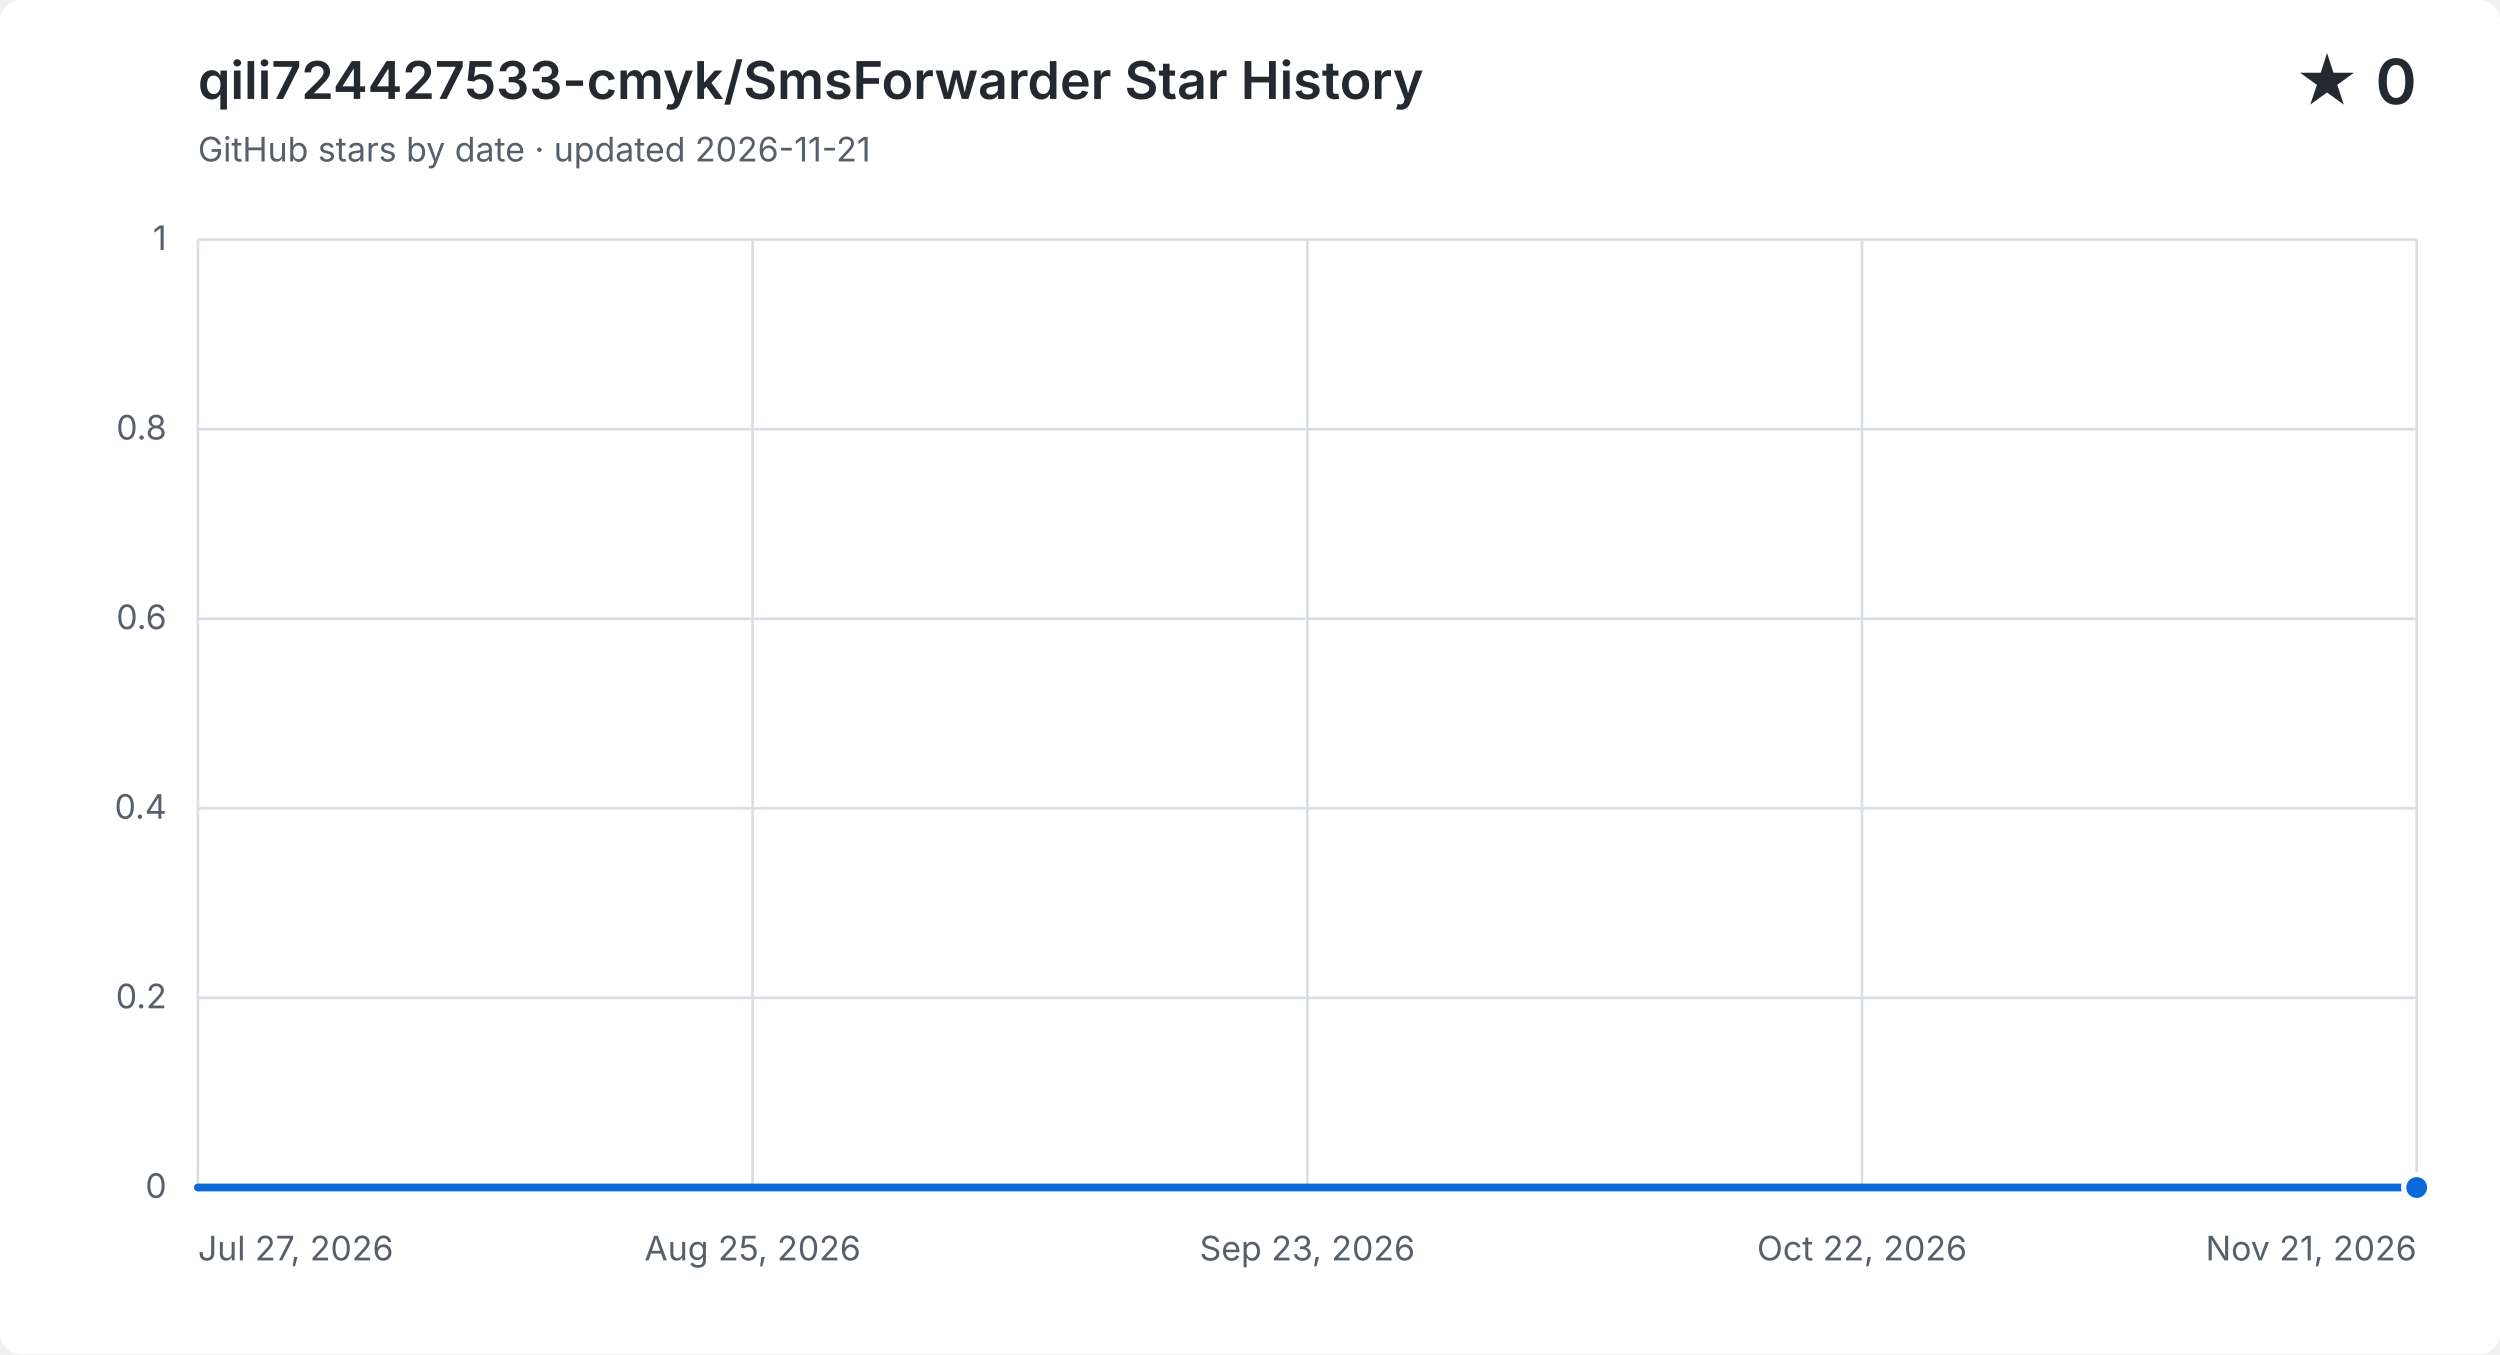
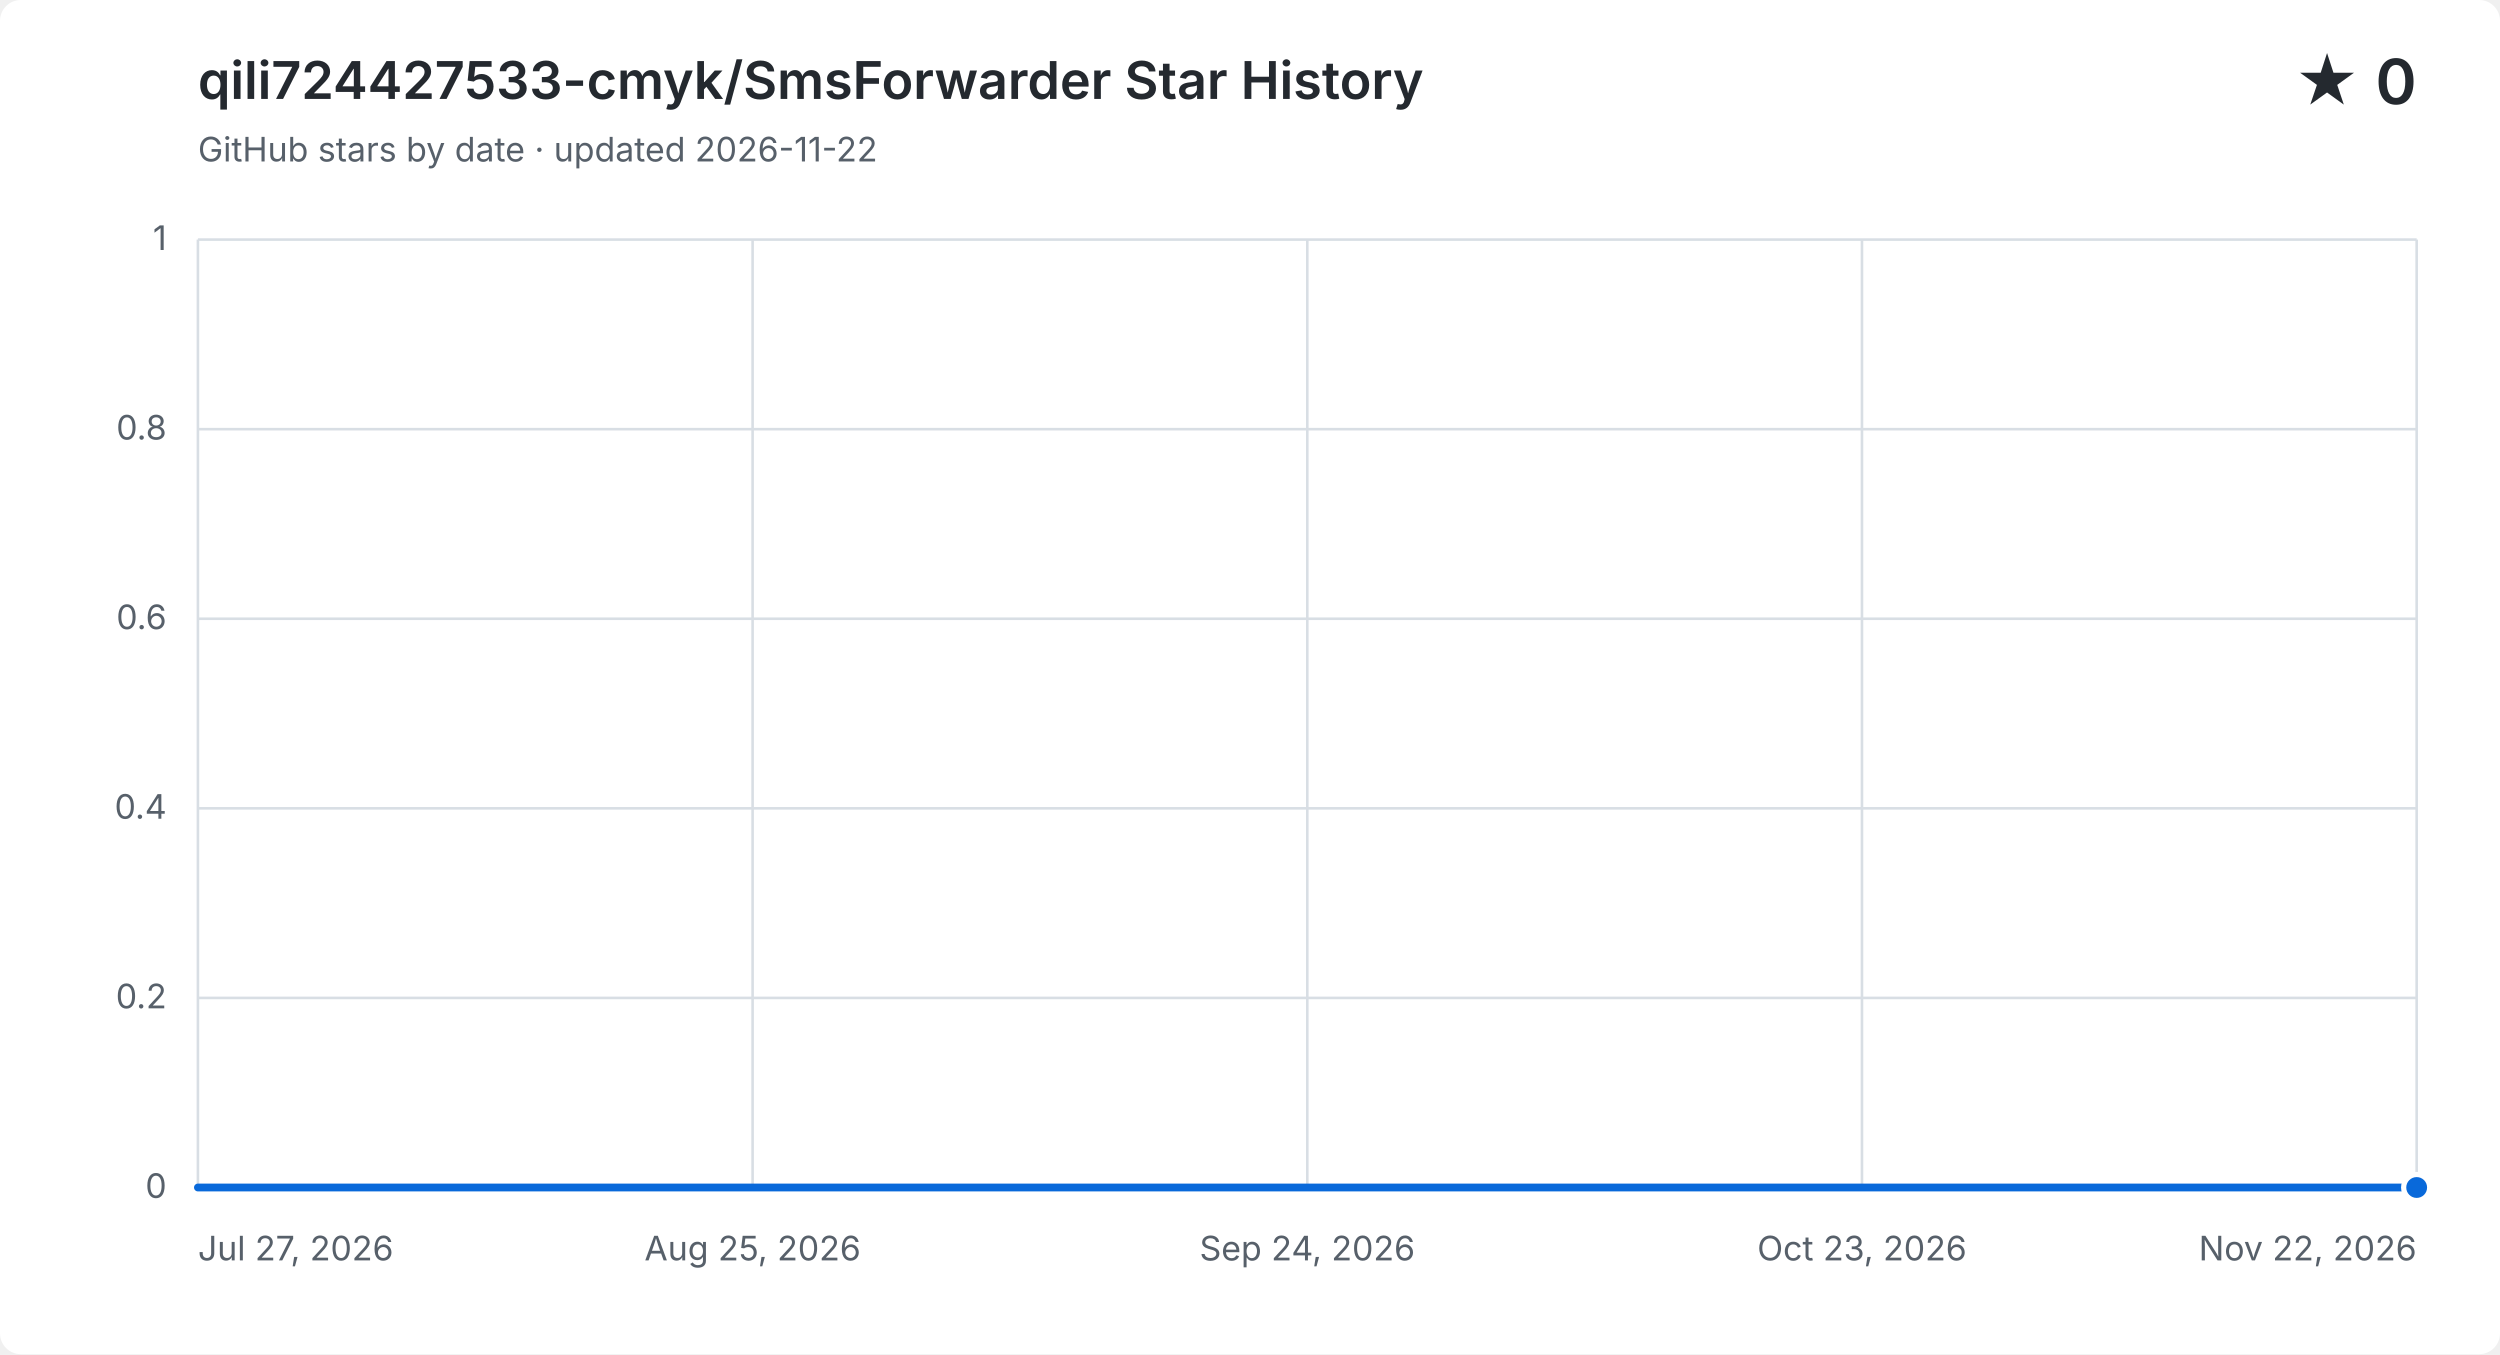
<svg xmlns="http://www.w3.org/2000/svg" width="960" height="520" viewBox="0 0 960 520" role="img" aria-labelledby="title description">
  <style>
    .background { fill: #ffffff; }
    .grid { fill: none; stroke: #d8dee4; stroke-width: 1; }
    .label, .subtitle { fill: #57606a; font: 13px -apple-system, BlinkMacSystemFont, "Segoe UI", sans-serif; }
    .heading, .value { fill: #24292f; font-family: -apple-system, BlinkMacSystemFont, "Segoe UI", sans-serif; }
    .heading { font-size: 20px; font-weight: 600; }
    .value { font-size: 24px; font-weight: 600; }
    .area { fill: #0969da; opacity: .12; }
    .line { fill: none; stroke: #0969da; stroke-linecap: round; stroke-linejoin: round; stroke-width: 3; }
    .point { fill: #0969da; stroke: #ffffff; stroke-width: 2; }
    @media (prefers-color-scheme: dark) {
      .background { fill: #0d1117; }
      .grid { stroke: #30363d; }
      .label, .subtitle { fill: #8b949e; }
      .heading, .value { fill: #f0f6fc; }
      .area { fill: #58a6ff; }
      .line { stroke: #58a6ff; }
      .point { fill: #58a6ff; stroke: #0d1117; }
    }
  </style>
  <rect class="background" width="960" height="520" rx="8" />
  <text class="heading" x="76" y="38">qili724427533-cmyk/SmsForwarder Star History</text>
-   <text class="subtitle" x="76" y="62">GitHub stars by date · updated 2026-11-21</text>
+   <text class="subtitle" x="76" y="62">GitHub stars by date · updated 2026-11-22</text>
  <text class="value" x="928" y="40" text-anchor="end">★ 0</text>
  <path class="grid" d="M 76 456.0 H 928" />
  <text class="label" x="64" y="460.0" text-anchor="end">0</text>
  <path class="grid" d="M 76 383.2 H 928" />
  <text class="label" x="64" y="387.2" text-anchor="end">0.2</text>
  <path class="grid" d="M 76 310.4 H 928" />
  <text class="label" x="64" y="314.4" text-anchor="end">0.4</text>
  <path class="grid" d="M 76 237.6 H 928" />
  <text class="label" x="64" y="241.6" text-anchor="end">0.6</text>
  <path class="grid" d="M 76 164.8 H 928" />
  <text class="label" x="64" y="168.8" text-anchor="end">0.8</text>
  <path class="grid" d="M 76 92.0 H 928" />
  <text class="label" x="64" y="96.0" text-anchor="end">1</text>
  <path class="grid" d="M 76.0 92 V 456" />
  <text class="label" x="76.0" y="484" text-anchor="start">Jul 27, 2026</text>
  <path class="grid" d="M 289.0 92 V 456" />
  <text class="label" x="289.0" y="484" text-anchor="middle">Aug 25, 2026</text>
  <path class="grid" d="M 502.0 92 V 456" />
-   <text class="label" x="502.0" y="484" text-anchor="middle">Sep 23, 2026</text>
+   <text class="label" x="502.0" y="484" text-anchor="middle">Sep 24, 2026</text>
  <path class="grid" d="M 715.0 92 V 456" />
-   <text class="label" x="715.0" y="484" text-anchor="middle">Oct 22, 2026</text>
+   <text class="label" x="715.0" y="484" text-anchor="middle">Oct 23, 2026</text>
  <path class="grid" d="M 928.0 92 V 456" />
-   <text class="label" x="928.0" y="484" text-anchor="end">Nov 21, 2026</text>
-   <path class="area" d="M 76.0 456.0 H 83.3 V 456.0 H 90.6 V 456.0 H 97.8 V 456.0 H 105.1 V 456.0 H 112.4 V 456.0 H 119.7 V 456.0 H 127.0 V 456.0 H 134.3 V 456.0 H 141.5 V 456.0 H 148.8 V 456.0 H 156.1 V 456.0 H 163.4 V 456.0 H 170.7 V 456.0 H 177.9 V 456.0 H 185.2 V 456.0 H 192.5 V 456.0 H 199.8 V 456.0 H 207.1 V 456.0 H 214.4 V 456.0 H 221.6 V 456.0 H 228.9 V 456.0 H 236.2 V 456.0 H 243.5 V 456.0 H 250.8 V 456.0 H 258.1 V 456.0 H 265.3 V 456.0 H 272.6 V 456.0 H 279.9 V 456.0 H 287.2 V 456.0 H 294.5 V 456.0 H 301.7 V 456.0 H 309.0 V 456.0 H 316.3 V 456.0 H 323.6 V 456.0 H 330.9 V 456.0 H 338.2 V 456.0 H 345.4 V 456.0 H 352.7 V 456.0 H 360.0 V 456.0 H 367.3 V 456.0 H 374.6 V 456.0 H 389.1 V 456.0 H 396.4 V 456.0 H 403.7 V 456.0 H 411.0 V 456.0 H 418.3 V 456.0 H 425.5 V 456.0 H 432.8 V 456.0 H 440.1 V 456.0 H 447.4 V 456.0 H 454.7 V 456.0 H 461.9 V 456.0 H 469.2 V 456.0 H 476.5 V 456.0 H 483.8 V 456.0 H 491.1 V 456.0 H 498.4 V 456.0 H 505.6 V 456.0 H 512.9 V 456.0 H 520.2 V 456.0 H 527.5 V 456.0 H 534.8 V 456.0 H 542.1 V 456.0 H 549.3 V 456.0 H 556.6 V 456.0 H 563.9 V 456.0 H 571.2 V 456.0 H 578.5 V 456.0 H 585.7 V 456.0 H 593.0 V 456.0 H 600.3 V 456.0 H 607.6 V 456.0 H 614.9 V 456.0 H 622.2 V 456.0 H 629.4 V 456.0 H 636.7 V 456.0 H 644.0 V 456.0 H 651.3 V 456.0 H 658.6 V 456.0 H 665.8 V 456.0 H 673.1 V 456.0 H 680.4 V 456.0 H 687.7 V 456.0 H 695.0 V 456.0 H 702.3 V 456.0 H 709.5 V 456.0 H 716.8 V 456.0 H 724.1 V 456.0 H 731.4 V 456.0 H 738.7 V 456.0 H 745.9 V 456.0 H 753.2 V 456.0 H 760.5 V 456.0 H 767.8 V 456.0 H 775.1 V 456.0 H 782.4 V 456.0 H 789.6 V 456.0 H 796.9 V 456.0 H 804.2 V 456.0 H 811.5 V 456.0 H 818.8 V 456.0 H 826.1 V 456.0 H 833.3 V 456.0 H 840.6 V 456.0 H 847.9 V 456.0 H 855.2 V 456.0 H 862.5 V 456.0 H 869.7 V 456.0 H 877.0 V 456.0 H 884.3 V 456.0 H 891.6 V 456.0 H 898.9 V 456.0 H 906.2 V 456.0 H 913.4 V 456.0 H 920.7 V 456.0 H 928.0 V 456.0 V 456 H 76.0 Z" />
-   <path class="line" d="M 76.0 456.0 H 83.3 V 456.0 H 90.6 V 456.0 H 97.8 V 456.0 H 105.1 V 456.0 H 112.4 V 456.0 H 119.7 V 456.0 H 127.0 V 456.0 H 134.3 V 456.0 H 141.5 V 456.0 H 148.8 V 456.0 H 156.1 V 456.0 H 163.4 V 456.0 H 170.7 V 456.0 H 177.9 V 456.0 H 185.2 V 456.0 H 192.5 V 456.0 H 199.8 V 456.0 H 207.1 V 456.0 H 214.4 V 456.0 H 221.6 V 456.0 H 228.9 V 456.0 H 236.2 V 456.0 H 243.5 V 456.0 H 250.8 V 456.0 H 258.1 V 456.0 H 265.3 V 456.0 H 272.6 V 456.0 H 279.9 V 456.0 H 287.2 V 456.0 H 294.5 V 456.0 H 301.7 V 456.0 H 309.0 V 456.0 H 316.3 V 456.0 H 323.6 V 456.0 H 330.9 V 456.0 H 338.2 V 456.0 H 345.4 V 456.0 H 352.7 V 456.0 H 360.0 V 456.0 H 367.3 V 456.0 H 374.6 V 456.0 H 389.1 V 456.0 H 396.4 V 456.0 H 403.7 V 456.0 H 411.0 V 456.0 H 418.3 V 456.0 H 425.5 V 456.0 H 432.8 V 456.0 H 440.1 V 456.0 H 447.4 V 456.0 H 454.7 V 456.0 H 461.9 V 456.0 H 469.2 V 456.0 H 476.5 V 456.0 H 483.8 V 456.0 H 491.1 V 456.0 H 498.4 V 456.0 H 505.6 V 456.0 H 512.9 V 456.0 H 520.2 V 456.0 H 527.5 V 456.0 H 534.8 V 456.0 H 542.1 V 456.0 H 549.3 V 456.0 H 556.6 V 456.0 H 563.9 V 456.0 H 571.2 V 456.0 H 578.5 V 456.0 H 585.7 V 456.0 H 593.0 V 456.0 H 600.3 V 456.0 H 607.6 V 456.0 H 614.9 V 456.0 H 622.2 V 456.0 H 629.4 V 456.0 H 636.7 V 456.0 H 644.0 V 456.0 H 651.3 V 456.0 H 658.6 V 456.0 H 665.8 V 456.0 H 673.1 V 456.0 H 680.4 V 456.0 H 687.7 V 456.0 H 695.0 V 456.0 H 702.3 V 456.0 H 709.5 V 456.0 H 716.8 V 456.0 H 724.1 V 456.0 H 731.4 V 456.0 H 738.7 V 456.0 H 745.9 V 456.0 H 753.2 V 456.0 H 760.5 V 456.0 H 767.8 V 456.0 H 775.1 V 456.0 H 782.4 V 456.0 H 789.6 V 456.0 H 796.9 V 456.0 H 804.2 V 456.0 H 811.5 V 456.0 H 818.8 V 456.0 H 826.1 V 456.0 H 833.3 V 456.0 H 840.6 V 456.0 H 847.9 V 456.0 H 855.2 V 456.0 H 862.5 V 456.0 H 869.7 V 456.0 H 877.0 V 456.0 H 884.3 V 456.0 H 891.6 V 456.0 H 898.9 V 456.0 H 906.2 V 456.0 H 913.4 V 456.0 H 920.7 V 456.0 H 928.0 V 456.0" />
+   <text class="label" x="928.0" y="484" text-anchor="end">Nov 22, 2026</text>
+   <path class="area" d="M 76.0 456.0 H 83.2 V 456.0 H 90.4 V 456.0 H 97.7 V 456.0 H 104.9 V 456.0 H 112.1 V 456.0 H 119.3 V 456.0 H 126.5 V 456.0 H 133.8 V 456.0 H 141.0 V 456.0 H 148.2 V 456.0 H 155.4 V 456.0 H 162.6 V 456.0 H 169.9 V 456.0 H 177.1 V 456.0 H 184.3 V 456.0 H 191.5 V 456.0 H 198.7 V 456.0 H 206.0 V 456.0 H 213.2 V 456.0 H 220.4 V 456.0 H 227.6 V 456.0 H 234.8 V 456.0 H 242.1 V 456.0 H 249.3 V 456.0 H 256.5 V 456.0 H 263.7 V 456.0 H 270.9 V 456.0 H 278.2 V 456.0 H 285.4 V 456.0 H 292.6 V 456.0 H 299.8 V 456.0 H 307.1 V 456.0 H 314.3 V 456.0 H 321.5 V 456.0 H 328.7 V 456.0 H 335.9 V 456.0 H 343.2 V 456.0 H 350.4 V 456.0 H 357.6 V 456.0 H 364.8 V 456.0 H 372.0 V 456.0 H 386.5 V 456.0 H 393.7 V 456.0 H 400.9 V 456.0 H 408.1 V 456.0 H 415.4 V 456.0 H 422.6 V 456.0 H 429.8 V 456.0 H 437.0 V 456.0 H 444.2 V 456.0 H 451.5 V 456.0 H 458.7 V 456.0 H 465.9 V 456.0 H 473.1 V 456.0 H 480.3 V 456.0 H 487.6 V 456.0 H 494.8 V 456.0 H 502.0 V 456.0 H 509.2 V 456.0 H 516.4 V 456.0 H 523.7 V 456.0 H 530.9 V 456.0 H 538.1 V 456.0 H 545.3 V 456.0 H 552.5 V 456.0 H 559.8 V 456.0 H 567.0 V 456.0 H 574.2 V 456.0 H 581.4 V 456.0 H 588.6 V 456.0 H 595.9 V 456.0 H 603.1 V 456.0 H 610.3 V 456.0 H 617.5 V 456.0 H 624.7 V 456.0 H 632.0 V 456.0 H 639.2 V 456.0 H 646.4 V 456.0 H 653.6 V 456.0 H 660.8 V 456.0 H 668.1 V 456.0 H 675.3 V 456.0 H 682.5 V 456.0 H 689.7 V 456.0 H 696.9 V 456.0 H 704.2 V 456.0 H 711.4 V 456.0 H 718.6 V 456.0 H 725.8 V 456.0 H 733.1 V 456.0 H 740.3 V 456.0 H 747.5 V 456.0 H 754.7 V 456.0 H 761.9 V 456.0 H 769.2 V 456.0 H 776.4 V 456.0 H 783.6 V 456.0 H 790.8 V 456.0 H 798.0 V 456.0 H 805.3 V 456.0 H 812.5 V 456.0 H 819.7 V 456.0 H 826.9 V 456.0 H 834.1 V 456.0 H 841.4 V 456.0 H 848.6 V 456.0 H 855.8 V 456.0 H 863.0 V 456.0 H 870.2 V 456.0 H 877.5 V 456.0 H 884.7 V 456.0 H 891.9 V 456.0 H 899.1 V 456.0 H 906.3 V 456.0 H 913.6 V 456.0 H 920.8 V 456.0 H 928.0 V 456.0 V 456 H 76.0 Z" />
+   <path class="line" d="M 76.0 456.0 H 83.2 V 456.0 H 90.4 V 456.0 H 97.7 V 456.0 H 104.9 V 456.0 H 112.1 V 456.0 H 119.3 V 456.0 H 126.5 V 456.0 H 133.8 V 456.0 H 141.0 V 456.0 H 148.2 V 456.0 H 155.4 V 456.0 H 162.6 V 456.0 H 169.9 V 456.0 H 177.1 V 456.0 H 184.3 V 456.0 H 191.5 V 456.0 H 198.7 V 456.0 H 206.0 V 456.0 H 213.2 V 456.0 H 220.4 V 456.0 H 227.6 V 456.0 H 234.8 V 456.0 H 242.1 V 456.0 H 249.3 V 456.0 H 256.5 V 456.0 H 263.7 V 456.0 H 270.9 V 456.0 H 278.2 V 456.0 H 285.4 V 456.0 H 292.6 V 456.0 H 299.8 V 456.0 H 307.1 V 456.0 H 314.3 V 456.0 H 321.5 V 456.0 H 328.7 V 456.0 H 335.9 V 456.0 H 343.2 V 456.0 H 350.4 V 456.0 H 357.6 V 456.0 H 364.8 V 456.0 H 372.0 V 456.0 H 386.5 V 456.0 H 393.7 V 456.0 H 400.9 V 456.0 H 408.1 V 456.0 H 415.4 V 456.0 H 422.6 V 456.0 H 429.8 V 456.0 H 437.0 V 456.0 H 444.2 V 456.0 H 451.5 V 456.0 H 458.7 V 456.0 H 465.9 V 456.0 H 473.1 V 456.0 H 480.3 V 456.0 H 487.6 V 456.0 H 494.8 V 456.0 H 502.0 V 456.0 H 509.2 V 456.0 H 516.4 V 456.0 H 523.7 V 456.0 H 530.9 V 456.0 H 538.1 V 456.0 H 545.3 V 456.0 H 552.5 V 456.0 H 559.8 V 456.0 H 567.0 V 456.0 H 574.2 V 456.0 H 581.4 V 456.0 H 588.6 V 456.0 H 595.9 V 456.0 H 603.1 V 456.0 H 610.3 V 456.0 H 617.5 V 456.0 H 624.7 V 456.0 H 632.0 V 456.0 H 639.2 V 456.0 H 646.4 V 456.0 H 653.6 V 456.0 H 660.8 V 456.0 H 668.1 V 456.0 H 675.3 V 456.0 H 682.5 V 456.0 H 689.7 V 456.0 H 696.9 V 456.0 H 704.2 V 456.0 H 711.4 V 456.0 H 718.6 V 456.0 H 725.8 V 456.0 H 733.1 V 456.0 H 740.3 V 456.0 H 747.5 V 456.0 H 754.7 V 456.0 H 761.9 V 456.0 H 769.2 V 456.0 H 776.4 V 456.0 H 783.6 V 456.0 H 790.8 V 456.0 H 798.0 V 456.0 H 805.3 V 456.0 H 812.5 V 456.0 H 819.7 V 456.0 H 826.9 V 456.0 H 834.1 V 456.0 H 841.4 V 456.0 H 848.6 V 456.0 H 855.8 V 456.0 H 863.0 V 456.0 H 870.2 V 456.0 H 877.5 V 456.0 H 884.7 V 456.0 H 891.9 V 456.0 H 899.1 V 456.0 H 906.3 V 456.0 H 913.6 V 456.0 H 920.8 V 456.0 H 928.0 V 456.0" />
  <circle class="point" cx="928.0" cy="456.0" r="5" />
</svg>
